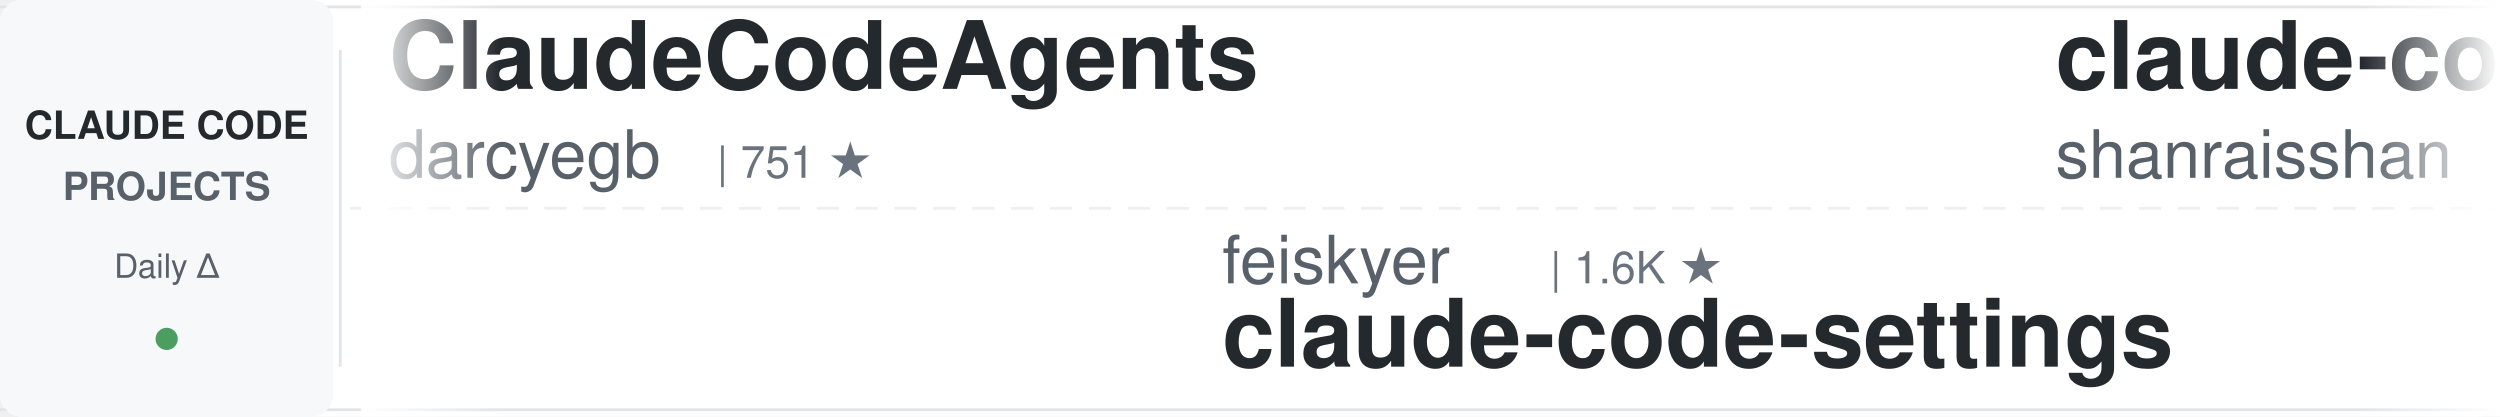
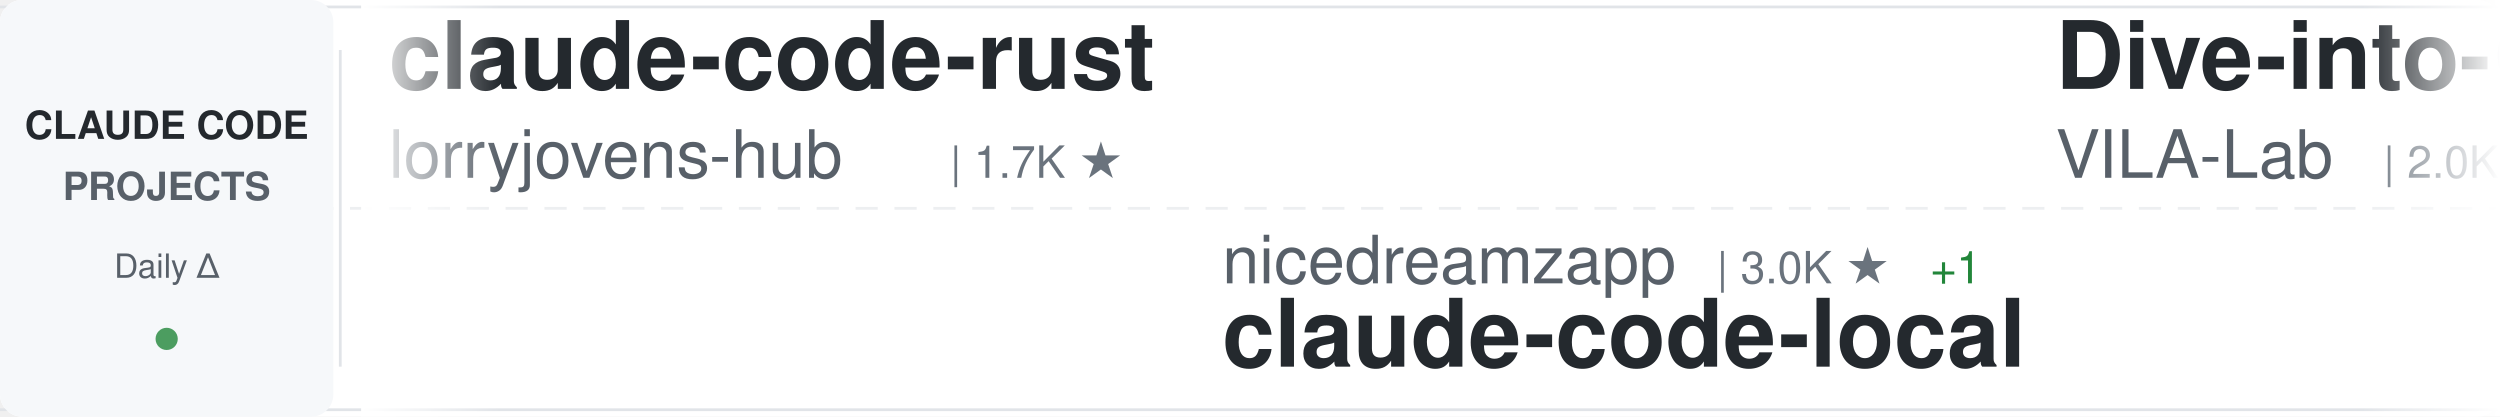
<svg xmlns="http://www.w3.org/2000/svg" width="900" height="150">
  <defs>
    <linearGradient id="awesomeLeftFade" x1="0%" y1="0%" x2="100%" y2="0%">
      <stop offset="0%" style="stop-color:#ffffff;stop-opacity:1" />
      <stop offset="100%" style="stop-color:#ffffff;stop-opacity:0" />
    </linearGradient>
    <linearGradient id="awesomeRightFade" x1="0%" y1="0%" x2="100%" y2="0%">
      <stop offset="0%" style="stop-color:#ffffff;stop-opacity:0" />
      <stop offset="100%" style="stop-color:#ffffff;stop-opacity:1" />
    </linearGradient>
  </defs>
  <rect width="900" height="150" fill="#ffffff" rx="8" />
  <rect x="0" y="2" width="900" height="1" fill="#e1e4e8" />
  <rect x="0" y="147" width="900" height="1" fill="#e1e4e8" />
  <line x1="0" y1="75" x2="900" y2="75" stroke="#e1e4e8" stroke-width="1" stroke-dasharray="8 6" opacity="0.6" />
  <rect x="0" y="0" width="120" height="150" fill="#f6f8fa" rx="8" />
  <text x="60" y="50" font-family="-apple-system, BlinkMacSystemFont, 'Segoe UI', Helvetica, Arial, sans-serif" font-size="14" font-weight="600" fill="#24292e" text-anchor="middle">CLAUDE CODE</text>
  <text x="60" y="72" font-family="-apple-system, BlinkMacSystemFont, 'Segoe UI', Helvetica, Arial, sans-serif" font-size="14" font-weight="600" fill="#586069" text-anchor="middle">PROJECTS</text>
  <text x="60" y="100" font-family="-apple-system, BlinkMacSystemFont, 'Segoe UI', Helvetica, Arial, sans-serif" font-size="12" font-weight="500" fill="#586069" text-anchor="middle">Daily Δ</text>
  <circle cx="60" cy="122" r="4" fill="#22863a" opacity="0.8" />
  <rect x="122" y="18" width="1" height="114" fill="#e1e4e8" />
  <clipPath id="awesomeTickerClip">
    <rect x="130" y="0" width="770" height="150" />
  </clipPath>
  <g clip-path="url(#awesomeTickerClip)">
    <g id="awesomeTickerItems">
      <animateTransform attributeName="transform" attributeType="XML" type="translate" from="0 0" to="-3000 0" dur="54s" repeatCount="indefinite" />
      <g transform="translate(0, 0)">
-         <text x="140" y="32" font-family="-apple-system, BlinkMacSystemFont, 'Segoe UI', Helvetica, Arial, sans-serif" font-size="34" font-weight="600" fill="#24292e">ClaudeCodeAgents</text>
-         <text x="140" y="64" font-family="-apple-system, BlinkMacSystemFont, 'Segoe UI', Helvetica, Arial, sans-serif" font-size="24" font-weight="400" fill="#586069">darcyegb</text>
-         <text x="258" y="64" font-family="-apple-system, BlinkMacSystemFont, 'Segoe UI', Helvetica, Arial, sans-serif" font-size="16" font-weight="500" fill="#6a737d">| 751 ★</text>
+         <text x="140" y="32" font-family="-apple-system, BlinkMacSystemFont, 'Segoe UI', Helvetica, Arial, sans-serif" font-size="34" font-weight="600" fill="#24292e">claude-code-rust</text>
+         <text x="140" y="64" font-family="-apple-system, BlinkMacSystemFont, 'Segoe UI', Helvetica, Arial, sans-serif" font-size="24" font-weight="400" fill="#586069">lorryjovens-hub</text>
+         <text x="342" y="64" font-family="-apple-system, BlinkMacSystemFont, 'Segoe UI', Helvetica, Arial, sans-serif" font-size="16" font-weight="500" fill="#6a737d">| 1.7K ★</text>
      </g>
      <g transform="translate(300, 0)">
-         <text x="140" y="102" font-family="-apple-system, BlinkMacSystemFont, 'Segoe UI', Helvetica, Arial, sans-serif" font-size="24" font-weight="400" fill="#586069">feiskyer</text>
-         <text x="258" y="102" font-family="-apple-system, BlinkMacSystemFont, 'Segoe UI', Helvetica, Arial, sans-serif" font-size="16" font-weight="500" fill="#6a737d">| 1.6K ★</text>
-         <text x="140" y="132" font-family="-apple-system, BlinkMacSystemFont, 'Segoe UI', Helvetica, Arial, sans-serif" font-size="34" font-weight="600" fill="#24292e">claude-code-settings</text>
+         <text x="140" y="102" font-family="-apple-system, BlinkMacSystemFont, 'Segoe UI', Helvetica, Arial, sans-serif" font-size="24" font-weight="400" fill="#586069">nicedreamzapp</text>
+         <text x="318" y="102" font-family="-apple-system, BlinkMacSystemFont, 'Segoe UI', Helvetica, Arial, sans-serif" font-size="16" font-weight="500" fill="#6a737d">| 3.0K ★</text>
+         <text x="395" y="102" font-family="-apple-system, BlinkMacSystemFont, 'Segoe UI', Helvetica, Arial, sans-serif" font-size="16" font-weight="500" fill="#22863a"> +1</text>
+         <text x="140" y="132" font-family="-apple-system, BlinkMacSystemFont, 'Segoe UI', Helvetica, Arial, sans-serif" font-size="34" font-weight="600" fill="#24292e">claude-code-local</text>
      </g>
      <g transform="translate(600, 0)">
-         <text x="140" y="32" font-family="-apple-system, BlinkMacSystemFont, 'Segoe UI', Helvetica, Arial, sans-serif" font-size="34" font-weight="600" fill="#24292e">claude-code-best-practic...</text>
-         <text x="140" y="64" font-family="-apple-system, BlinkMacSystemFont, 'Segoe UI', Helvetica, Arial, sans-serif" font-size="24" font-weight="400" fill="#586069">shanraisshan</text>
-         <text x="306" y="64" font-family="-apple-system, BlinkMacSystemFont, 'Segoe UI', Helvetica, Arial, sans-serif" font-size="16" font-weight="500" fill="#6a737d">| 63.9K ★</text>
-         <text x="392" y="64" font-family="-apple-system, BlinkMacSystemFont, 'Segoe UI', Helvetica, Arial, sans-serif" font-size="16" font-weight="500" fill="#22863a"> +4</text>
+         <text x="140" y="32" font-family="-apple-system, BlinkMacSystemFont, 'Segoe UI', Helvetica, Arial, sans-serif" font-size="34" font-weight="600" fill="#24292e">Dive-into-Claude-Code</text>
+         <text x="140" y="64" font-family="-apple-system, BlinkMacSystemFont, 'Segoe UI', Helvetica, Arial, sans-serif" font-size="24" font-weight="400" fill="#586069">VILA-Lab</text>
+         <text x="258" y="64" font-family="-apple-system, BlinkMacSystemFont, 'Segoe UI', Helvetica, Arial, sans-serif" font-size="16" font-weight="500" fill="#6a737d">| 2.0K ★</text>
      </g>
      <g transform="translate(900, 0)">
-         <text x="140" y="102" font-family="-apple-system, BlinkMacSystemFont, 'Segoe UI', Helvetica, Arial, sans-serif" font-size="24" font-weight="400" fill="#586069">centminmod</text>
-         <text x="282" y="102" font-family="-apple-system, BlinkMacSystemFont, 'Segoe UI', Helvetica, Arial, sans-serif" font-size="16" font-weight="500" fill="#6a737d">| 2.5K ★</text>
-         <text x="140" y="132" font-family="-apple-system, BlinkMacSystemFont, 'Segoe UI', Helvetica, Arial, sans-serif" font-size="34" font-weight="600" fill="#24292e">my-claude-code-setup</text>
+         <text x="140" y="102" font-family="-apple-system, BlinkMacSystemFont, 'Segoe UI', Helvetica, Arial, sans-serif" font-size="24" font-weight="400" fill="#586069">wanshuiyin</text>
+         <text x="282" y="102" font-family="-apple-system, BlinkMacSystemFont, 'Segoe UI', Helvetica, Arial, sans-serif" font-size="16" font-weight="500" fill="#6a737d">| 14.1K ★</text>
+         <text x="368" y="102" font-family="-apple-system, BlinkMacSystemFont, 'Segoe UI', Helvetica, Arial, sans-serif" font-size="16" font-weight="500" fill="#22863a"> +1</text>
+         <text x="140" y="132" font-family="-apple-system, BlinkMacSystemFont, 'Segoe UI', Helvetica, Arial, sans-serif" font-size="34" font-weight="600" fill="#24292e">Auto-claude-code-researc...</text>
      </g>
      <g transform="translate(1200, 0)">
-         <text x="140" y="32" font-family="-apple-system, BlinkMacSystemFont, 'Segoe UI', Helvetica, Arial, sans-serif" font-size="34" font-weight="600" fill="#24292e">sc-claude-code-files</text>
-         <text x="140" y="64" font-family="-apple-system, BlinkMacSystemFont, 'Segoe UI', Helvetica, Arial, sans-serif" font-size="24" font-weight="400" fill="#586069">https-deeplearning-ai</text>
-         <text x="414" y="64" font-family="-apple-system, BlinkMacSystemFont, 'Segoe UI', Helvetica, Arial, sans-serif" font-size="16" font-weight="500" fill="#6a737d">| 537 ★</text>
+         <text x="140" y="32" font-family="-apple-system, BlinkMacSystemFont, 'Segoe UI', Helvetica, Arial, sans-serif" font-size="34" font-weight="600" fill="#24292e">claude-coder</text>
+         <text x="140" y="64" font-family="-apple-system, BlinkMacSystemFont, 'Segoe UI', Helvetica, Arial, sans-serif" font-size="24" font-weight="400" fill="#586069">kodu-ai</text>
+         <text x="246" y="64" font-family="-apple-system, BlinkMacSystemFont, 'Segoe UI', Helvetica, Arial, sans-serif" font-size="16" font-weight="500" fill="#6a737d">| 5.2K ★</text>
      </g>
      <g transform="translate(1500, 0)">
-         <text x="140" y="102" font-family="-apple-system, BlinkMacSystemFont, 'Segoe UI', Helvetica, Arial, sans-serif" font-size="24" font-weight="400" fill="#586069">Yeachan-Heo</text>
-         <text x="294" y="102" font-family="-apple-system, BlinkMacSystemFont, 'Segoe UI', Helvetica, Arial, sans-serif" font-size="16" font-weight="500" fill="#6a737d">| 38.2K ★</text>
-         <text x="380" y="102" font-family="-apple-system, BlinkMacSystemFont, 'Segoe UI', Helvetica, Arial, sans-serif" font-size="16" font-weight="500" fill="#22863a"> +2</text>
-         <text x="140" y="132" font-family="-apple-system, BlinkMacSystemFont, 'Segoe UI', Helvetica, Arial, sans-serif" font-size="34" font-weight="600" fill="#24292e">oh-my-claudecode</text>
+         <text x="140" y="102" font-family="-apple-system, BlinkMacSystemFont, 'Segoe UI', Helvetica, Arial, sans-serif" font-size="24" font-weight="400" fill="#586069">huangserva</text>
+         <text x="282" y="102" font-family="-apple-system, BlinkMacSystemFont, 'Segoe UI', Helvetica, Arial, sans-serif" font-size="16" font-weight="500" fill="#6a737d">| 621 ★</text>
+         <text x="140" y="132" font-family="-apple-system, BlinkMacSystemFont, 'Segoe UI', Helvetica, Arial, sans-serif" font-size="34" font-weight="600" fill="#24292e">claude-code-cli</text>
      </g>
      <g transform="translate(1800, 0)">
-         <text x="140" y="32" font-family="-apple-system, BlinkMacSystemFont, 'Segoe UI', Helvetica, Arial, sans-serif" font-size="34" font-weight="600" fill="#24292e">Open-ClaudeCode</text>
-         <text x="140" y="64" font-family="-apple-system, BlinkMacSystemFont, 'Segoe UI', Helvetica, Arial, sans-serif" font-size="24" font-weight="400" fill="#586069">LING71671</text>
-         <text x="270" y="64" font-family="-apple-system, BlinkMacSystemFont, 'Segoe UI', Helvetica, Arial, sans-serif" font-size="16" font-weight="500" fill="#6a737d">| 931 ★</text>
+         <text x="140" y="32" font-family="-apple-system, BlinkMacSystemFont, 'Segoe UI', Helvetica, Arial, sans-serif" font-size="34" font-weight="600" fill="#24292e">oh-my-claudecode</text>
+         <text x="140" y="64" font-family="-apple-system, BlinkMacSystemFont, 'Segoe UI', Helvetica, Arial, sans-serif" font-size="24" font-weight="400" fill="#586069">Yeachan-Heo</text>
+         <text x="294" y="64" font-family="-apple-system, BlinkMacSystemFont, 'Segoe UI', Helvetica, Arial, sans-serif" font-size="16" font-weight="500" fill="#6a737d">| 38.2K ★</text>
+         <text x="380" y="64" font-family="-apple-system, BlinkMacSystemFont, 'Segoe UI', Helvetica, Arial, sans-serif" font-size="16" font-weight="500" fill="#22863a"> +1</text>
      </g>
      <g transform="translate(2100, 0)">
-         <text x="140" y="102" font-family="-apple-system, BlinkMacSystemFont, 'Segoe UI', Helvetica, Arial, sans-serif" font-size="24" font-weight="400" fill="#586069">chauncygu</text>
-         <text x="270" y="102" font-family="-apple-system, BlinkMacSystemFont, 'Segoe UI', Helvetica, Arial, sans-serif" font-size="16" font-weight="500" fill="#6a737d">| 2.8K ★</text>
-         <text x="140" y="132" font-family="-apple-system, BlinkMacSystemFont, 'Segoe UI', Helvetica, Arial, sans-serif" font-size="34" font-weight="600" fill="#24292e">collection-claude-code-s...</text>
+         <text x="140" y="102" font-family="-apple-system, BlinkMacSystemFont, 'Segoe UI', Helvetica, Arial, sans-serif" font-size="24" font-weight="400" fill="#586069">shanraisshan</text>
+         <text x="306" y="102" font-family="-apple-system, BlinkMacSystemFont, 'Segoe UI', Helvetica, Arial, sans-serif" font-size="16" font-weight="500" fill="#6a737d">| 63.9K ★</text>
+         <text x="392" y="102" font-family="-apple-system, BlinkMacSystemFont, 'Segoe UI', Helvetica, Arial, sans-serif" font-size="16" font-weight="500" fill="#22863a"> +8</text>
+         <text x="140" y="132" font-family="-apple-system, BlinkMacSystemFont, 'Segoe UI', Helvetica, Arial, sans-serif" font-size="34" font-weight="600" fill="#24292e">claude-code-best-practic...</text>
      </g>
      <g transform="translate(2400, 0)">
-         <text x="140" y="32" font-family="-apple-system, BlinkMacSystemFont, 'Segoe UI', Helvetica, Arial, sans-serif" font-size="34" font-weight="600" fill="#24292e">Auto-claude-code-researc...</text>
-         <text x="140" y="64" font-family="-apple-system, BlinkMacSystemFont, 'Segoe UI', Helvetica, Arial, sans-serif" font-size="24" font-weight="400" fill="#586069">wanshuiyin</text>
-         <text x="282" y="64" font-family="-apple-system, BlinkMacSystemFont, 'Segoe UI', Helvetica, Arial, sans-serif" font-size="16" font-weight="500" fill="#6a737d">| 14.1K ★</text>
+         <text x="140" y="32" font-family="-apple-system, BlinkMacSystemFont, 'Segoe UI', Helvetica, Arial, sans-serif" font-size="34" font-weight="600" fill="#24292e">claude-code-plugins-plus...</text>
+         <text x="140" y="64" font-family="-apple-system, BlinkMacSystemFont, 'Segoe UI', Helvetica, Arial, sans-serif" font-size="24" font-weight="400" fill="#586069">jeremylongshore</text>
+         <text x="342" y="64" font-family="-apple-system, BlinkMacSystemFont, 'Segoe UI', Helvetica, Arial, sans-serif" font-size="16" font-weight="500" fill="#6a737d">| 2.6K ★</text>
      </g>
      <g transform="translate(2700, 0)">
-         <text x="140" y="102" font-family="-apple-system, BlinkMacSystemFont, 'Segoe UI', Helvetica, Arial, sans-serif" font-size="24" font-weight="400" fill="#586069">alejandrobalderas</text>
-         <text x="366" y="102" font-family="-apple-system, BlinkMacSystemFont, 'Segoe UI', Helvetica, Arial, sans-serif" font-size="16" font-weight="500" fill="#6a737d">| 2.7K ★</text>
-         <text x="140" y="132" font-family="-apple-system, BlinkMacSystemFont, 'Segoe UI', Helvetica, Arial, sans-serif" font-size="34" font-weight="600" fill="#24292e">claude-code-from-source</text>
+         <text x="140" y="102" font-family="-apple-system, BlinkMacSystemFont, 'Segoe UI', Helvetica, Arial, sans-serif" font-size="24" font-weight="400" fill="#586069">LING71671</text>
+         <text x="270" y="102" font-family="-apple-system, BlinkMacSystemFont, 'Segoe UI', Helvetica, Arial, sans-serif" font-size="16" font-weight="500" fill="#6a737d">| 931 ★</text>
+         <text x="140" y="132" font-family="-apple-system, BlinkMacSystemFont, 'Segoe UI', Helvetica, Arial, sans-serif" font-size="34" font-weight="600" fill="#24292e">Open-ClaudeCode</text>
      </g>
      <g transform="translate(3000, 0)">
-         <text x="140" y="32" font-family="-apple-system, BlinkMacSystemFont, 'Segoe UI', Helvetica, Arial, sans-serif" font-size="34" font-weight="600" fill="#24292e">ClaudeCodeAgents</text>
-         <text x="140" y="64" font-family="-apple-system, BlinkMacSystemFont, 'Segoe UI', Helvetica, Arial, sans-serif" font-size="24" font-weight="400" fill="#586069">darcyegb</text>
-         <text x="258" y="64" font-family="-apple-system, BlinkMacSystemFont, 'Segoe UI', Helvetica, Arial, sans-serif" font-size="16" font-weight="500" fill="#6a737d">| 751 ★</text>
+         <text x="140" y="32" font-family="-apple-system, BlinkMacSystemFont, 'Segoe UI', Helvetica, Arial, sans-serif" font-size="34" font-weight="600" fill="#24292e">claude-code-rust</text>
+         <text x="140" y="64" font-family="-apple-system, BlinkMacSystemFont, 'Segoe UI', Helvetica, Arial, sans-serif" font-size="24" font-weight="400" fill="#586069">lorryjovens-hub</text>
+         <text x="342" y="64" font-family="-apple-system, BlinkMacSystemFont, 'Segoe UI', Helvetica, Arial, sans-serif" font-size="16" font-weight="500" fill="#6a737d">| 1.7K ★</text>
      </g>
      <g transform="translate(3300, 0)">
-         <text x="140" y="102" font-family="-apple-system, BlinkMacSystemFont, 'Segoe UI', Helvetica, Arial, sans-serif" font-size="24" font-weight="400" fill="#586069">feiskyer</text>
-         <text x="258" y="102" font-family="-apple-system, BlinkMacSystemFont, 'Segoe UI', Helvetica, Arial, sans-serif" font-size="16" font-weight="500" fill="#6a737d">| 1.6K ★</text>
-         <text x="140" y="132" font-family="-apple-system, BlinkMacSystemFont, 'Segoe UI', Helvetica, Arial, sans-serif" font-size="34" font-weight="600" fill="#24292e">claude-code-settings</text>
+         <text x="140" y="102" font-family="-apple-system, BlinkMacSystemFont, 'Segoe UI', Helvetica, Arial, sans-serif" font-size="24" font-weight="400" fill="#586069">nicedreamzapp</text>
+         <text x="318" y="102" font-family="-apple-system, BlinkMacSystemFont, 'Segoe UI', Helvetica, Arial, sans-serif" font-size="16" font-weight="500" fill="#6a737d">| 3.0K ★</text>
+         <text x="395" y="102" font-family="-apple-system, BlinkMacSystemFont, 'Segoe UI', Helvetica, Arial, sans-serif" font-size="16" font-weight="500" fill="#22863a"> +1</text>
+         <text x="140" y="132" font-family="-apple-system, BlinkMacSystemFont, 'Segoe UI', Helvetica, Arial, sans-serif" font-size="34" font-weight="600" fill="#24292e">claude-code-local</text>
      </g>
      <g transform="translate(3600, 0)">
-         <text x="140" y="32" font-family="-apple-system, BlinkMacSystemFont, 'Segoe UI', Helvetica, Arial, sans-serif" font-size="34" font-weight="600" fill="#24292e">claude-code-best-practic...</text>
-         <text x="140" y="64" font-family="-apple-system, BlinkMacSystemFont, 'Segoe UI', Helvetica, Arial, sans-serif" font-size="24" font-weight="400" fill="#586069">shanraisshan</text>
-         <text x="306" y="64" font-family="-apple-system, BlinkMacSystemFont, 'Segoe UI', Helvetica, Arial, sans-serif" font-size="16" font-weight="500" fill="#6a737d">| 63.9K ★</text>
-         <text x="392" y="64" font-family="-apple-system, BlinkMacSystemFont, 'Segoe UI', Helvetica, Arial, sans-serif" font-size="16" font-weight="500" fill="#22863a"> +4</text>
+         <text x="140" y="32" font-family="-apple-system, BlinkMacSystemFont, 'Segoe UI', Helvetica, Arial, sans-serif" font-size="34" font-weight="600" fill="#24292e">Dive-into-Claude-Code</text>
+         <text x="140" y="64" font-family="-apple-system, BlinkMacSystemFont, 'Segoe UI', Helvetica, Arial, sans-serif" font-size="24" font-weight="400" fill="#586069">VILA-Lab</text>
+         <text x="258" y="64" font-family="-apple-system, BlinkMacSystemFont, 'Segoe UI', Helvetica, Arial, sans-serif" font-size="16" font-weight="500" fill="#6a737d">| 2.0K ★</text>
      </g>
      <g transform="translate(3900, 0)">
-         <text x="140" y="102" font-family="-apple-system, BlinkMacSystemFont, 'Segoe UI', Helvetica, Arial, sans-serif" font-size="24" font-weight="400" fill="#586069">centminmod</text>
-         <text x="282" y="102" font-family="-apple-system, BlinkMacSystemFont, 'Segoe UI', Helvetica, Arial, sans-serif" font-size="16" font-weight="500" fill="#6a737d">| 2.5K ★</text>
-         <text x="140" y="132" font-family="-apple-system, BlinkMacSystemFont, 'Segoe UI', Helvetica, Arial, sans-serif" font-size="34" font-weight="600" fill="#24292e">my-claude-code-setup</text>
+         <text x="140" y="102" font-family="-apple-system, BlinkMacSystemFont, 'Segoe UI', Helvetica, Arial, sans-serif" font-size="24" font-weight="400" fill="#586069">wanshuiyin</text>
+         <text x="282" y="102" font-family="-apple-system, BlinkMacSystemFont, 'Segoe UI', Helvetica, Arial, sans-serif" font-size="16" font-weight="500" fill="#6a737d">| 14.1K ★</text>
+         <text x="368" y="102" font-family="-apple-system, BlinkMacSystemFont, 'Segoe UI', Helvetica, Arial, sans-serif" font-size="16" font-weight="500" fill="#22863a"> +1</text>
+         <text x="140" y="132" font-family="-apple-system, BlinkMacSystemFont, 'Segoe UI', Helvetica, Arial, sans-serif" font-size="34" font-weight="600" fill="#24292e">Auto-claude-code-researc...</text>
      </g>
    </g>
  </g>
  <rect x="130" y="0" width="50" height="150" fill="url(#awesomeLeftFade)" />
  <rect x="850" y="0" width="50" height="150" fill="url(#awesomeRightFade)" />
</svg>
